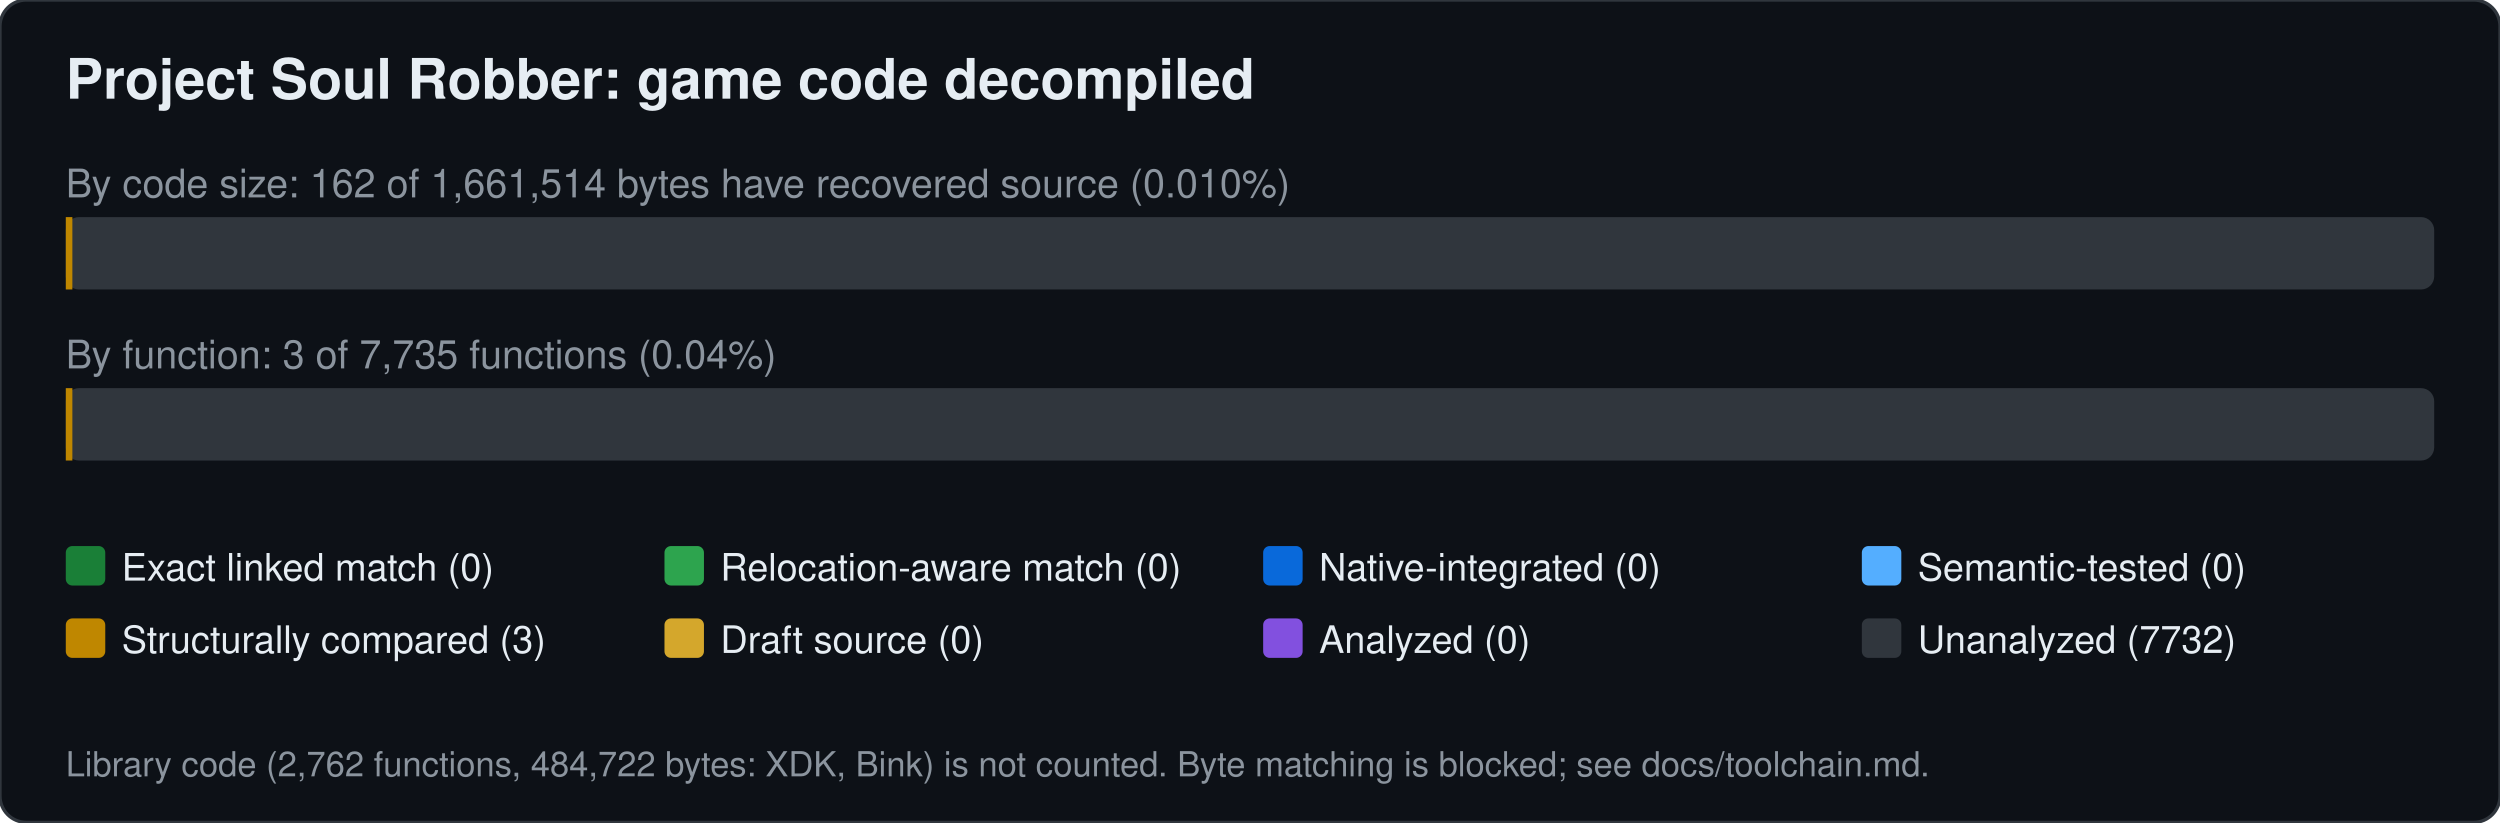
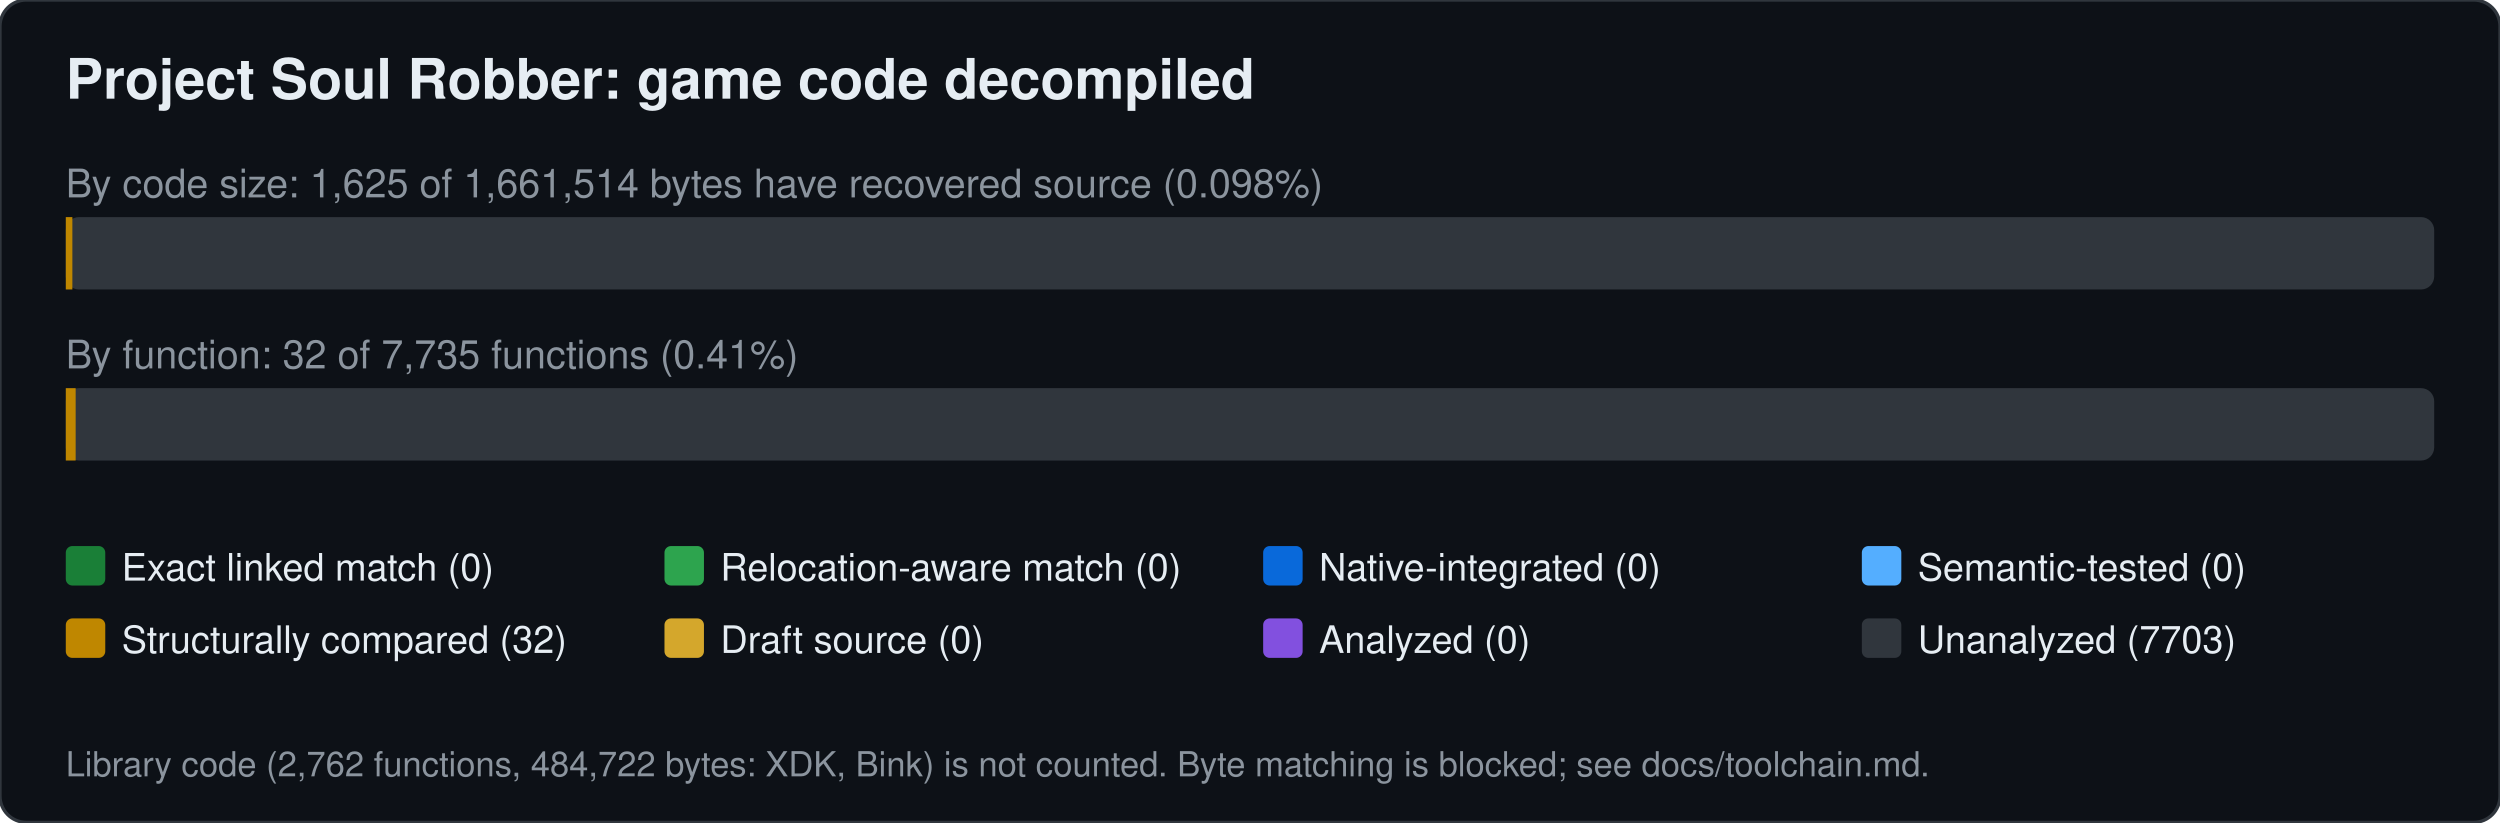
<svg xmlns="http://www.w3.org/2000/svg" width="760" height="250" viewBox="0 0 760 250" font-family="Segoe UI,Helvetica,Arial,sans-serif">
  <rect width="760" height="250" rx="8" fill="#0d1117" stroke="#30363d" />
  <text x="20" y="30" font-size="17" font-weight="600" fill="#e6edf3">Project Soul Robber: game code decompiled</text>
-   <text x="20" y="60" font-size="12" fill="#8b949e">By code size: 162 of 1,661,514 bytes have recovered source (0.010%)</text>
+   <text x="20" y="60" font-size="12" fill="#8b949e">By code size: 1,625 of 1,661,514 bytes have recovered source (0.098%)</text>
  <rect x="20" y="66" width="720" height="22" rx="4" fill="#30363d" />
  <rect x="20.0" y="66" width="2.0" height="22" fill="#bf8700" />
-   <text x="20" y="112" font-size="12" fill="#8b949e">By function: 3 of 7,735 functions (0.04%)</text>
+   <text x="20" y="112" font-size="12" fill="#8b949e">By function: 32 of 7,735 functions (0.41%)</text>
  <rect x="20" y="118" width="720" height="22" rx="4" fill="#30363d" />
-   <rect x="20.0" y="118" width="2.0" height="22" fill="#bf8700" />
+   <rect x="20.0" y="118" width="3.0" height="22" fill="#bf8700" />
  <rect x="20" y="166" width="12" height="12" rx="2" fill="#1a7f37" />
  <text x="37" y="176.5" font-size="11.5" fill="#e6edf3">Exact linked match (0)</text>
  <rect x="202" y="166" width="12" height="12" rx="2" fill="#2da44e" />
  <text x="219" y="176.5" font-size="11.5" fill="#e6edf3">Relocation-aware match (0)</text>
  <rect x="384" y="166" width="12" height="12" rx="2" fill="#0969da" />
  <text x="401" y="176.5" font-size="11.5" fill="#e6edf3">Native-integrated (0)</text>
  <rect x="566" y="166" width="12" height="12" rx="2" fill="#54aeff" />
  <text x="583" y="176.5" font-size="11.5" fill="#e6edf3">Semantic-tested (0)</text>
  <rect x="20" y="188" width="12" height="12" rx="2" fill="#bf8700" />
-   <text x="37" y="198.5" font-size="11.5" fill="#e6edf3">Structurally compared (3)</text>
+   <text x="37" y="198.5" font-size="11.5" fill="#e6edf3">Structurally compared (32)</text>
  <rect x="202" y="188" width="12" height="12" rx="2" fill="#d4a72c" />
  <text x="219" y="198.5" font-size="11.5" fill="#e6edf3">Draft source (0)</text>
  <rect x="384" y="188" width="12" height="12" rx="2" fill="#8250df" />
  <text x="401" y="198.5" font-size="11.5" fill="#e6edf3">Analyzed (0)</text>
  <rect x="566" y="188" width="12" height="12" rx="2" fill="#30363d" />
-   <text x="583" y="198.5" font-size="11.5" fill="#e6edf3">Unanalyzed (7732)</text>
+   <text x="583" y="198.5" font-size="11.5" fill="#e6edf3">Unanalyzed (7703)</text>
  <text x="20" y="236" font-size="10.5" fill="#8b949e">Library code (2,762 functions, 484,722 bytes: XDK, Bink) is not counted. Byte matching is blocked; see docs/toolchain.md.</text>
</svg>
